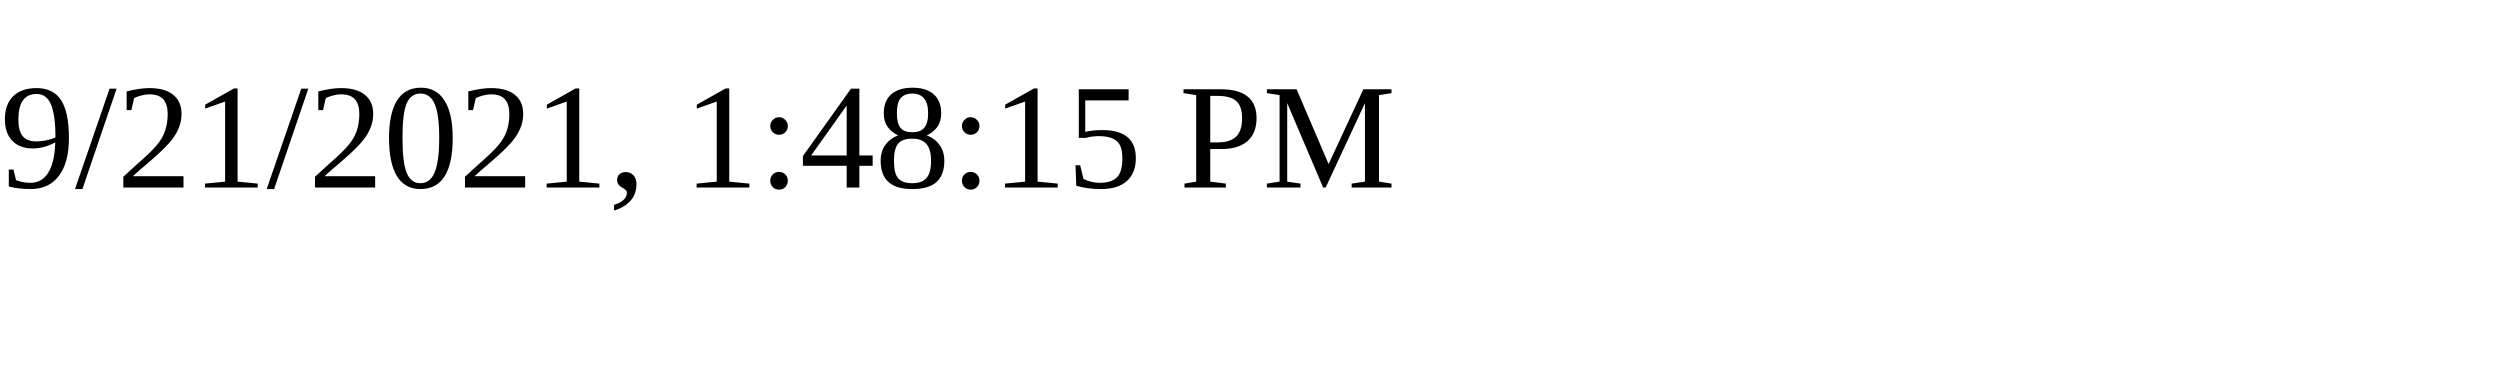
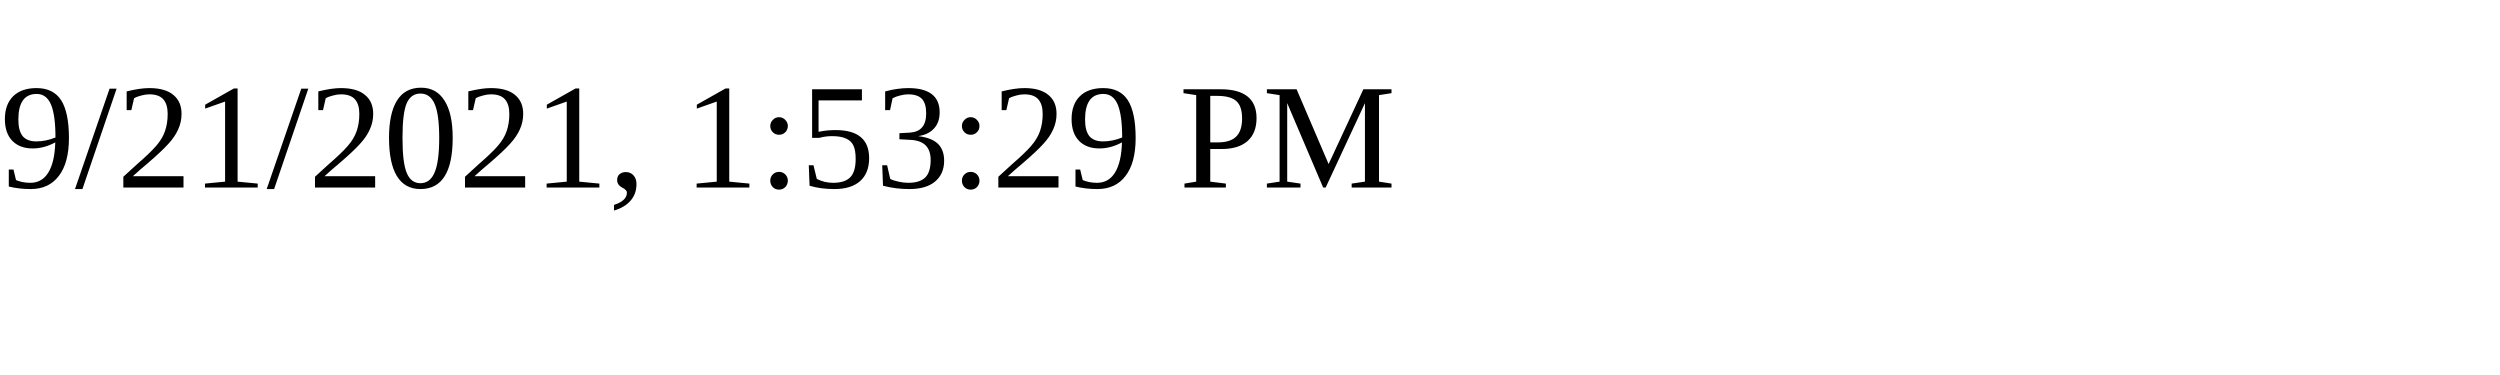
<svg xmlns="http://www.w3.org/2000/svg" height="30" width="200">
-   <text x="0" y="15">9/21/2021, 1:48:15 PM</text>
+   <text x="0" y="15">9/21/2021, 1:53:29 PM</text>
</svg>
